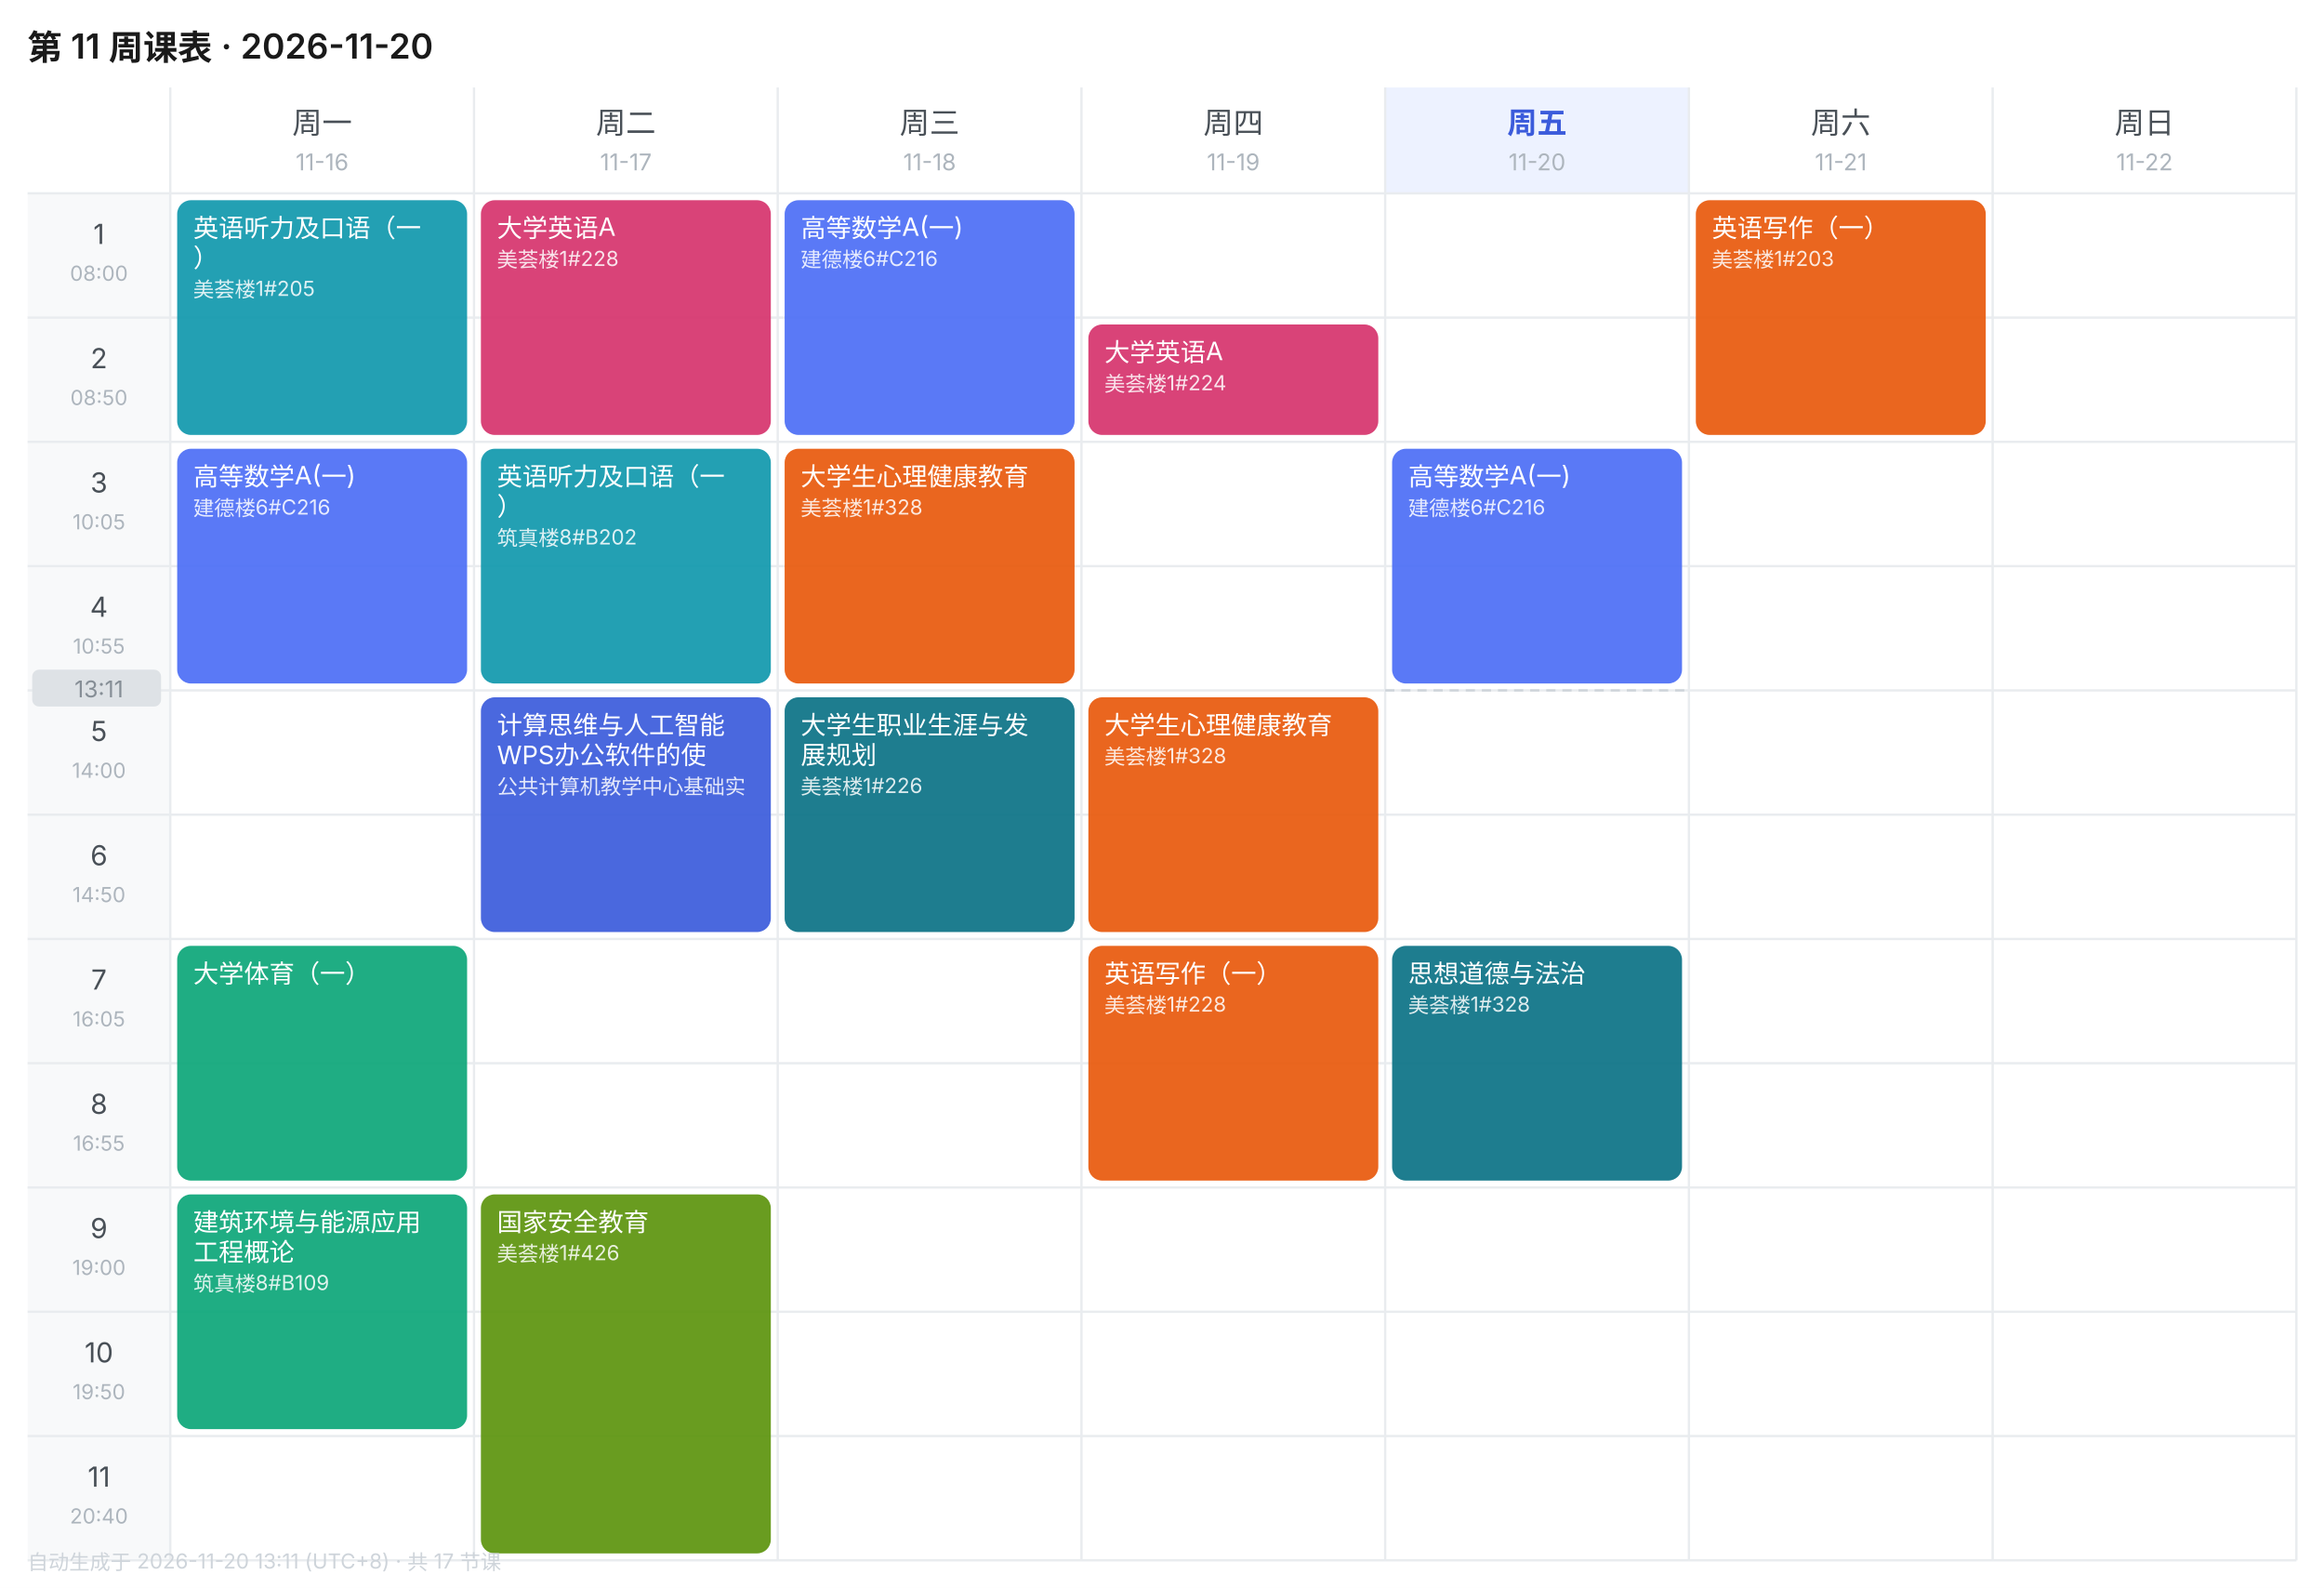
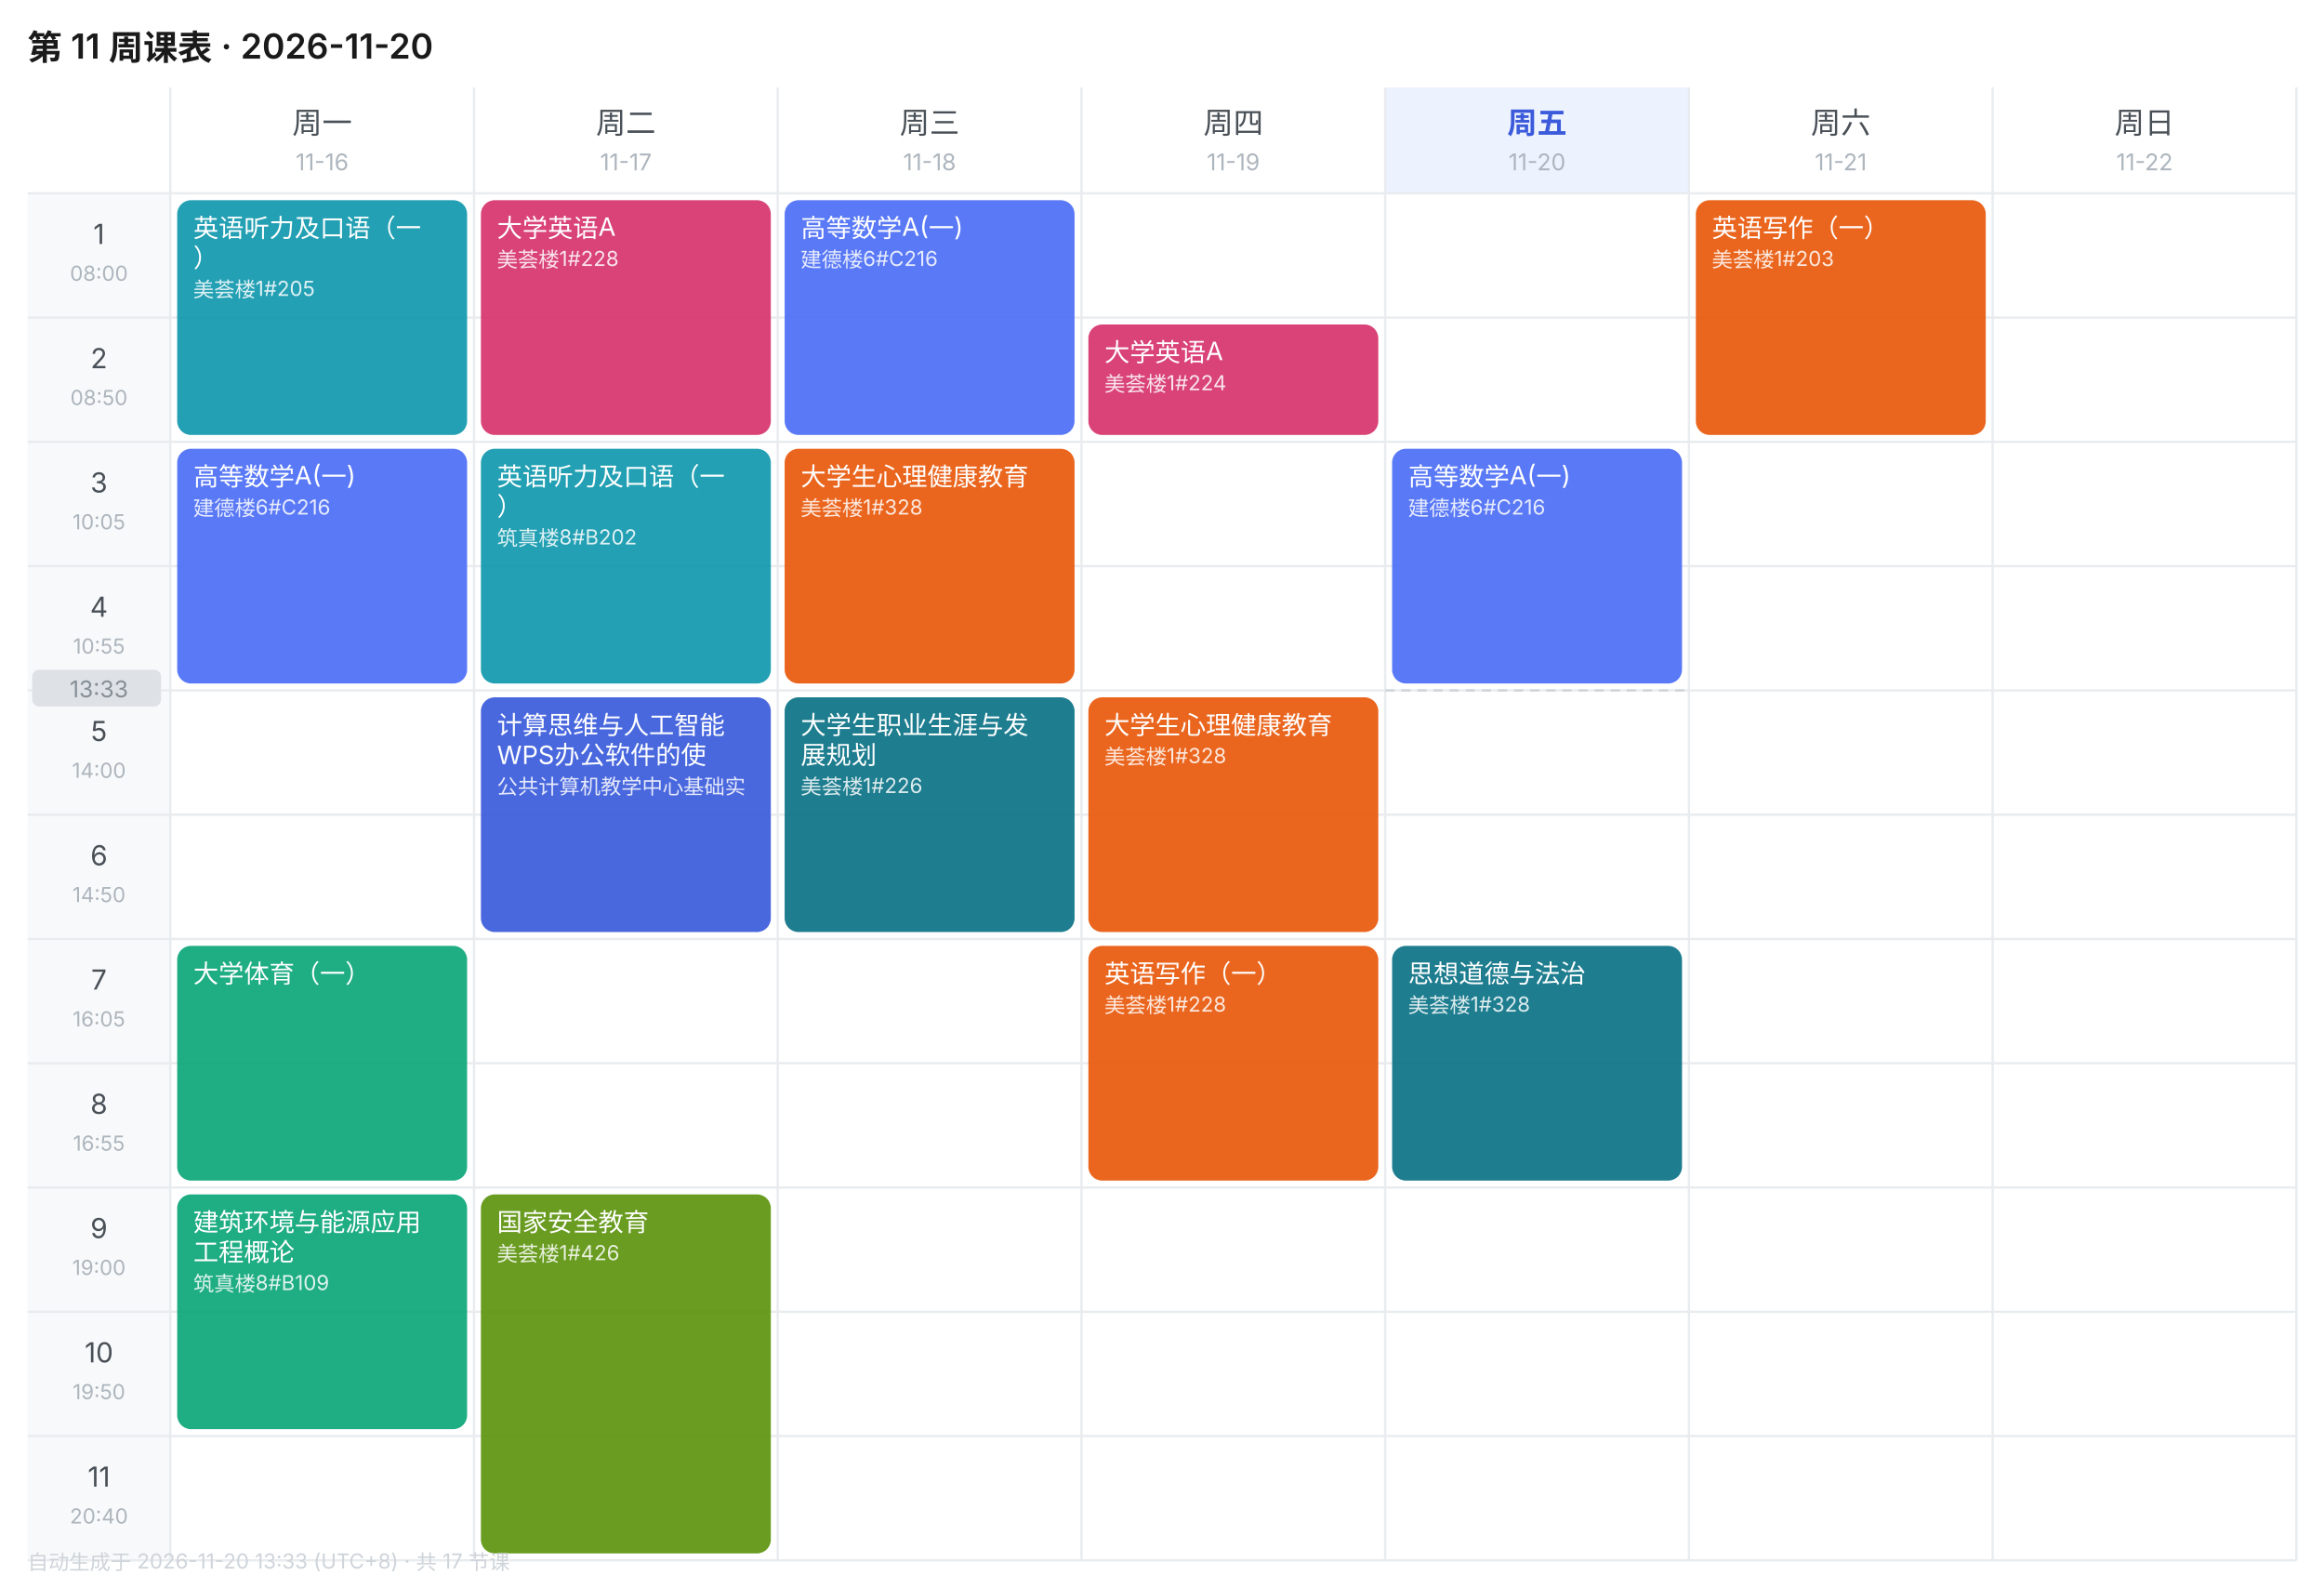
<svg xmlns="http://www.w3.org/2000/svg" width="1010" height="690" viewBox="0 0 1010 690" font-family="-apple-system,BlinkMacSystemFont,'Segoe UI','PingFang SC','Microsoft YaHei',sans-serif">
  <rect width="1010" height="690" fill="#FFFFFF" />
  <text x="12" y="26" font-size="15" font-weight="600" fill="#1A1A1A">第 11 周课表 · 2026-11-20</text>
  <text x="140.0" y="58" font-size="13" font-weight="400" text-anchor="middle" fill="#495057">周一</text>
  <text x="140.0" y="74" font-size="10" text-anchor="middle" fill="#ADB5BD">11-16</text>
  <text x="272.0" y="58" font-size="13" font-weight="400" text-anchor="middle" fill="#495057">周二</text>
  <text x="272.0" y="74" font-size="10" text-anchor="middle" fill="#ADB5BD">11-17</text>
  <text x="404.0" y="58" font-size="13" font-weight="400" text-anchor="middle" fill="#495057">周三</text>
  <text x="404.0" y="74" font-size="10" text-anchor="middle" fill="#ADB5BD">11-18</text>
  <text x="536.0" y="58" font-size="13" font-weight="400" text-anchor="middle" fill="#495057">周四</text>
  <text x="536.0" y="74" font-size="10" text-anchor="middle" fill="#ADB5BD">11-19</text>
  <rect x="602" y="38" width="132" height="46" fill="#EDF2FF" />
  <text x="668.0" y="58" font-size="13" font-weight="600" text-anchor="middle" fill="#3B5BDB">周五</text>
  <text x="668.0" y="74" font-size="10" text-anchor="middle" fill="#ADB5BD">11-20</text>
  <text x="800.0" y="58" font-size="13" font-weight="400" text-anchor="middle" fill="#495057">周六</text>
  <text x="800.0" y="74" font-size="10" text-anchor="middle" fill="#ADB5BD">11-21</text>
  <text x="932.0" y="58" font-size="13" font-weight="400" text-anchor="middle" fill="#495057">周日</text>
  <text x="932.0" y="74" font-size="10" text-anchor="middle" fill="#ADB5BD">11-22</text>
  <rect x="12" y="84" width="62" height="54" fill="#F8F9FA" />
  <text x="43.0" y="106" font-size="12" text-anchor="middle" fill="#495057">1</text>
  <text x="43.0" y="122" font-size="9" text-anchor="middle" fill="#ADB5BD">08:00</text>
  <line x1="12" y1="84" x2="998" y2="84" stroke="#E9ECEF" stroke-width="1" />
  <rect x="12" y="138" width="62" height="54" fill="#F8F9FA" />
  <text x="43.0" y="160" font-size="12" text-anchor="middle" fill="#495057">2</text>
  <text x="43.0" y="176" font-size="9" text-anchor="middle" fill="#ADB5BD">08:50</text>
  <line x1="12" y1="138" x2="998" y2="138" stroke="#E9ECEF" stroke-width="1" />
  <rect x="12" y="192" width="62" height="54" fill="#F8F9FA" />
  <text x="43.0" y="214" font-size="12" text-anchor="middle" fill="#495057">3</text>
  <text x="43.0" y="230" font-size="9" text-anchor="middle" fill="#ADB5BD">10:05</text>
  <line x1="12" y1="192" x2="998" y2="192" stroke="#E9ECEF" stroke-width="1" />
  <rect x="12" y="246" width="62" height="54" fill="#F8F9FA" />
  <text x="43.0" y="268" font-size="12" text-anchor="middle" fill="#495057">4</text>
  <text x="43.0" y="284" font-size="9" text-anchor="middle" fill="#ADB5BD">10:55</text>
  <line x1="12" y1="246" x2="998" y2="246" stroke="#E9ECEF" stroke-width="1" />
  <rect x="12" y="300" width="62" height="54" fill="#F8F9FA" />
  <text x="43.0" y="322" font-size="12" text-anchor="middle" fill="#495057">5</text>
  <text x="43.0" y="338" font-size="9" text-anchor="middle" fill="#ADB5BD">14:00</text>
  <line x1="12" y1="300" x2="998" y2="300" stroke="#E9ECEF" stroke-width="1" />
  <rect x="12" y="354" width="62" height="54" fill="#F8F9FA" />
  <text x="43.0" y="376" font-size="12" text-anchor="middle" fill="#495057">6</text>
  <text x="43.0" y="392" font-size="9" text-anchor="middle" fill="#ADB5BD">14:50</text>
  <line x1="12" y1="354" x2="998" y2="354" stroke="#E9ECEF" stroke-width="1" />
  <rect x="12" y="408" width="62" height="54" fill="#F8F9FA" />
  <text x="43.0" y="430" font-size="12" text-anchor="middle" fill="#495057">7</text>
  <text x="43.0" y="446" font-size="9" text-anchor="middle" fill="#ADB5BD">16:05</text>
  <line x1="12" y1="408" x2="998" y2="408" stroke="#E9ECEF" stroke-width="1" />
  <rect x="12" y="462" width="62" height="54" fill="#F8F9FA" />
  <text x="43.0" y="484" font-size="12" text-anchor="middle" fill="#495057">8</text>
  <text x="43.0" y="500" font-size="9" text-anchor="middle" fill="#ADB5BD">16:55</text>
  <line x1="12" y1="462" x2="998" y2="462" stroke="#E9ECEF" stroke-width="1" />
  <rect x="12" y="516" width="62" height="54" fill="#F8F9FA" />
  <text x="43.0" y="538" font-size="12" text-anchor="middle" fill="#495057">9</text>
  <text x="43.0" y="554" font-size="9" text-anchor="middle" fill="#ADB5BD">19:00</text>
  <line x1="12" y1="516" x2="998" y2="516" stroke="#E9ECEF" stroke-width="1" />
  <rect x="12" y="570" width="62" height="54" fill="#F8F9FA" />
  <text x="43.0" y="592" font-size="12" text-anchor="middle" fill="#495057">10</text>
  <text x="43.0" y="608" font-size="9" text-anchor="middle" fill="#ADB5BD">19:50</text>
  <line x1="12" y1="570" x2="998" y2="570" stroke="#E9ECEF" stroke-width="1" />
  <rect x="12" y="624" width="62" height="54" fill="#F8F9FA" />
  <text x="43.0" y="646" font-size="12" text-anchor="middle" fill="#495057">11</text>
  <text x="43.0" y="662" font-size="9" text-anchor="middle" fill="#ADB5BD">20:40</text>
  <line x1="12" y1="624" x2="998" y2="624" stroke="#E9ECEF" stroke-width="1" />
  <line x1="74" y1="38" x2="74" y2="678" stroke="#E9ECEF" stroke-width="1" />
  <line x1="206" y1="38" x2="206" y2="678" stroke="#E9ECEF" stroke-width="1" />
  <line x1="338" y1="38" x2="338" y2="678" stroke="#E9ECEF" stroke-width="1" />
  <line x1="470" y1="38" x2="470" y2="678" stroke="#E9ECEF" stroke-width="1" />
  <line x1="602" y1="38" x2="602" y2="678" stroke="#E9ECEF" stroke-width="1" />
  <line x1="734" y1="38" x2="734" y2="678" stroke="#E9ECEF" stroke-width="1" />
  <line x1="866" y1="38" x2="866" y2="678" stroke="#E9ECEF" stroke-width="1" />
  <line x1="998" y1="38" x2="998" y2="678" stroke="#E9ECEF" stroke-width="1" />
  <line x1="12" y1="678" x2="998" y2="678" stroke="#E9ECEF" stroke-width="1" />
  <rect x="77" y="87" width="126" height="102" rx="6" fill="#1098AD" opacity="0.92" />
  <text x="84" y="103" font-size="11" fill="#FFFFFF">英语听力及口语（一</text>
  <text x="84" y="116" font-size="11" fill="#FFFFFF">）</text>
  <text x="84" y="129" font-size="9" fill="#FFFFFF" opacity="0.85">美荟楼1#205</text>
  <rect x="77" y="195" width="126" height="102" rx="6" fill="#4C6EF5" opacity="0.92" />
  <text x="84" y="211" font-size="11" fill="#FFFFFF">高等数学A(一)</text>
  <text x="84" y="224" font-size="9" fill="#FFFFFF" opacity="0.85">建德楼6#C216</text>
  <rect x="77" y="411" width="126" height="102" rx="6" fill="#0CA678" opacity="0.92" />
  <text x="84" y="427" font-size="11" fill="#FFFFFF">大学体育（一）</text>
  <rect x="77" y="519" width="126" height="102" rx="6" fill="#0CA678" opacity="0.92" />
  <text x="84" y="535" font-size="11" fill="#FFFFFF">建筑环境与能源应用</text>
  <text x="84" y="548" font-size="11" fill="#FFFFFF">工程概论</text>
  <text x="84" y="561" font-size="9" fill="#FFFFFF" opacity="0.85">筑真楼8#B109</text>
  <rect x="209" y="87" width="126" height="102" rx="6" fill="#D6336C" opacity="0.92" />
  <text x="216" y="103" font-size="11" fill="#FFFFFF">大学英语A</text>
  <text x="216" y="116" font-size="9" fill="#FFFFFF" opacity="0.85">美荟楼1#228</text>
  <rect x="209" y="195" width="126" height="102" rx="6" fill="#1098AD" opacity="0.92" />
  <text x="216" y="211" font-size="11" fill="#FFFFFF">英语听力及口语（一</text>
  <text x="216" y="224" font-size="11" fill="#FFFFFF">）</text>
  <text x="216" y="237" font-size="9" fill="#FFFFFF" opacity="0.85">筑真楼8#B202</text>
  <rect x="209" y="303" width="126" height="102" rx="6" fill="#3B5BDB" opacity="0.92" />
  <text x="216" y="319" font-size="11" fill="#FFFFFF">计算思维与人工智能</text>
  <text x="216" y="332" font-size="11" fill="#FFFFFF">WPS办公软件的使</text>
  <text x="216" y="345" font-size="9" fill="#FFFFFF" opacity="0.85">公共计算机教学中心基础实</text>
  <rect x="209" y="519" width="126" height="156" rx="6" fill="#5C940D" opacity="0.92" />
  <text x="216" y="535" font-size="11" fill="#FFFFFF">国家安全教育</text>
  <text x="216" y="548" font-size="9" fill="#FFFFFF" opacity="0.85">美荟楼1#426</text>
  <rect x="341" y="87" width="126" height="102" rx="6" fill="#4C6EF5" opacity="0.92" />
  <text x="348" y="103" font-size="11" fill="#FFFFFF">高等数学A(一)</text>
  <text x="348" y="116" font-size="9" fill="#FFFFFF" opacity="0.85">建德楼6#C216</text>
  <rect x="341" y="195" width="126" height="102" rx="6" fill="#E8590C" opacity="0.92" />
  <text x="348" y="211" font-size="11" fill="#FFFFFF">大学生心理健康教育</text>
  <text x="348" y="224" font-size="9" fill="#FFFFFF" opacity="0.85">美荟楼1#328</text>
  <rect x="341" y="303" width="126" height="102" rx="6" fill="#0B7285" opacity="0.92" />
  <text x="348" y="319" font-size="11" fill="#FFFFFF">大学生职业生涯与发</text>
  <text x="348" y="332" font-size="11" fill="#FFFFFF">展规划</text>
  <text x="348" y="345" font-size="9" fill="#FFFFFF" opacity="0.85">美荟楼1#226</text>
  <rect x="473" y="141" width="126" height="48" rx="6" fill="#D6336C" opacity="0.92" />
  <text x="480" y="157" font-size="11" fill="#FFFFFF">大学英语A</text>
  <text x="480" y="170" font-size="9" fill="#FFFFFF" opacity="0.85">美荟楼1#224</text>
  <rect x="473" y="303" width="126" height="102" rx="6" fill="#E8590C" opacity="0.92" />
  <text x="480" y="319" font-size="11" fill="#FFFFFF">大学生心理健康教育</text>
  <text x="480" y="332" font-size="9" fill="#FFFFFF" opacity="0.85">美荟楼1#328</text>
  <rect x="473" y="411" width="126" height="102" rx="6" fill="#E8590C" opacity="0.92" />
  <text x="480" y="427" font-size="11" fill="#FFFFFF">英语写作（一）</text>
  <text x="480" y="440" font-size="9" fill="#FFFFFF" opacity="0.85">美荟楼1#228</text>
  <rect x="605" y="195" width="126" height="102" rx="6" fill="#4C6EF5" opacity="0.92" />
  <text x="612" y="211" font-size="11" fill="#FFFFFF">高等数学A(一)</text>
  <text x="612" y="224" font-size="9" fill="#FFFFFF" opacity="0.85">建德楼6#C216</text>
  <rect x="605" y="411" width="126" height="102" rx="6" fill="#0B7285" opacity="0.92" />
  <text x="612" y="427" font-size="11" fill="#FFFFFF">思想道德与法治</text>
  <text x="612" y="440" font-size="9" fill="#FFFFFF" opacity="0.85">美荟楼1#328</text>
  <rect x="737" y="87" width="126" height="102" rx="6" fill="#E8590C" opacity="0.92" />
  <text x="744" y="103" font-size="11" fill="#FFFFFF">英语写作（一）</text>
  <text x="744" y="116" font-size="9" fill="#FFFFFF" opacity="0.85">美荟楼1#203</text>
  <line x1="602" y1="300.0" x2="734" y2="300.0" stroke="#CED4DA" stroke-width="1" stroke-dasharray="4 3" />
  <rect x="14" y="291.0" width="56" height="16" rx="3" fill="#DEE2E6" />
-   <text x="43.0" y="303.0" font-size="10" text-anchor="middle" fill="#868E96">13:11</text>
-   <text x="12" y="682" font-size="9" fill="#CED4DA">自动生成于 2026-11-20 13:11 (UTC+8) · 共 17 节课</text>
+   <text x="43.0" y="303.0" font-size="10" text-anchor="middle" fill="#868E96">13:33</text>
+   <text x="12" y="682" font-size="9" fill="#CED4DA">自动生成于 2026-11-20 13:33 (UTC+8) · 共 17 节课</text>
</svg>
